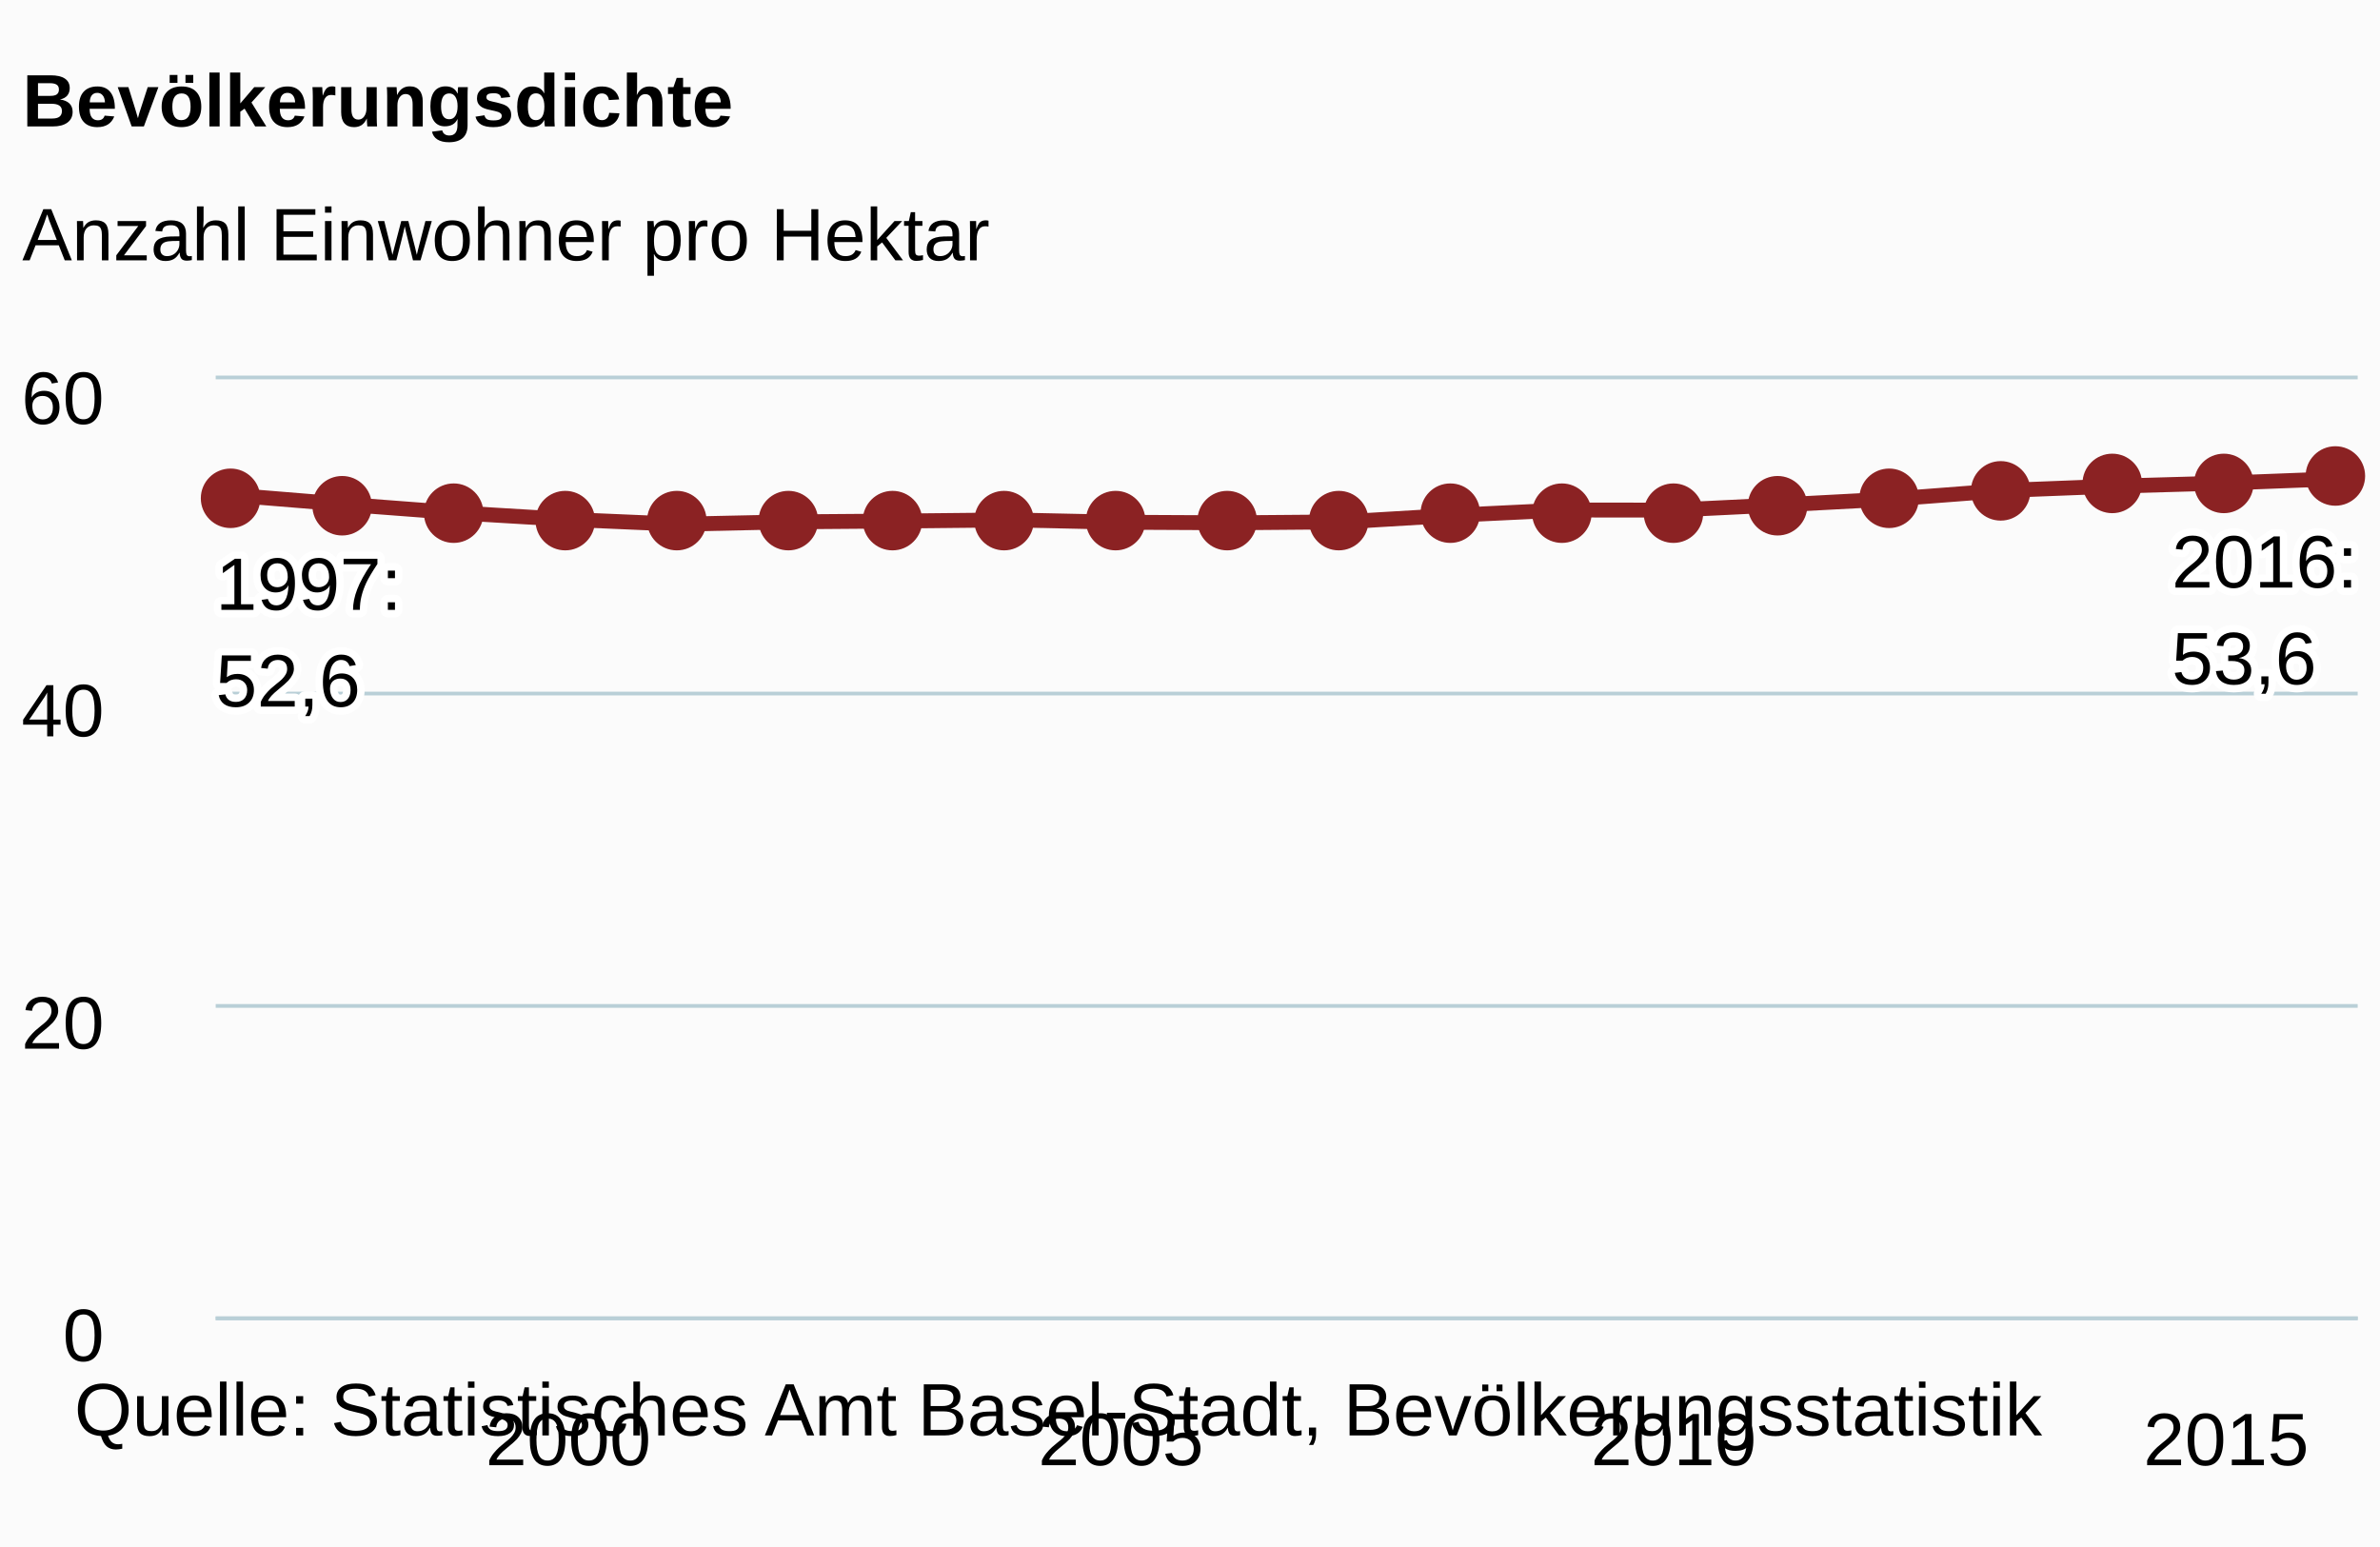
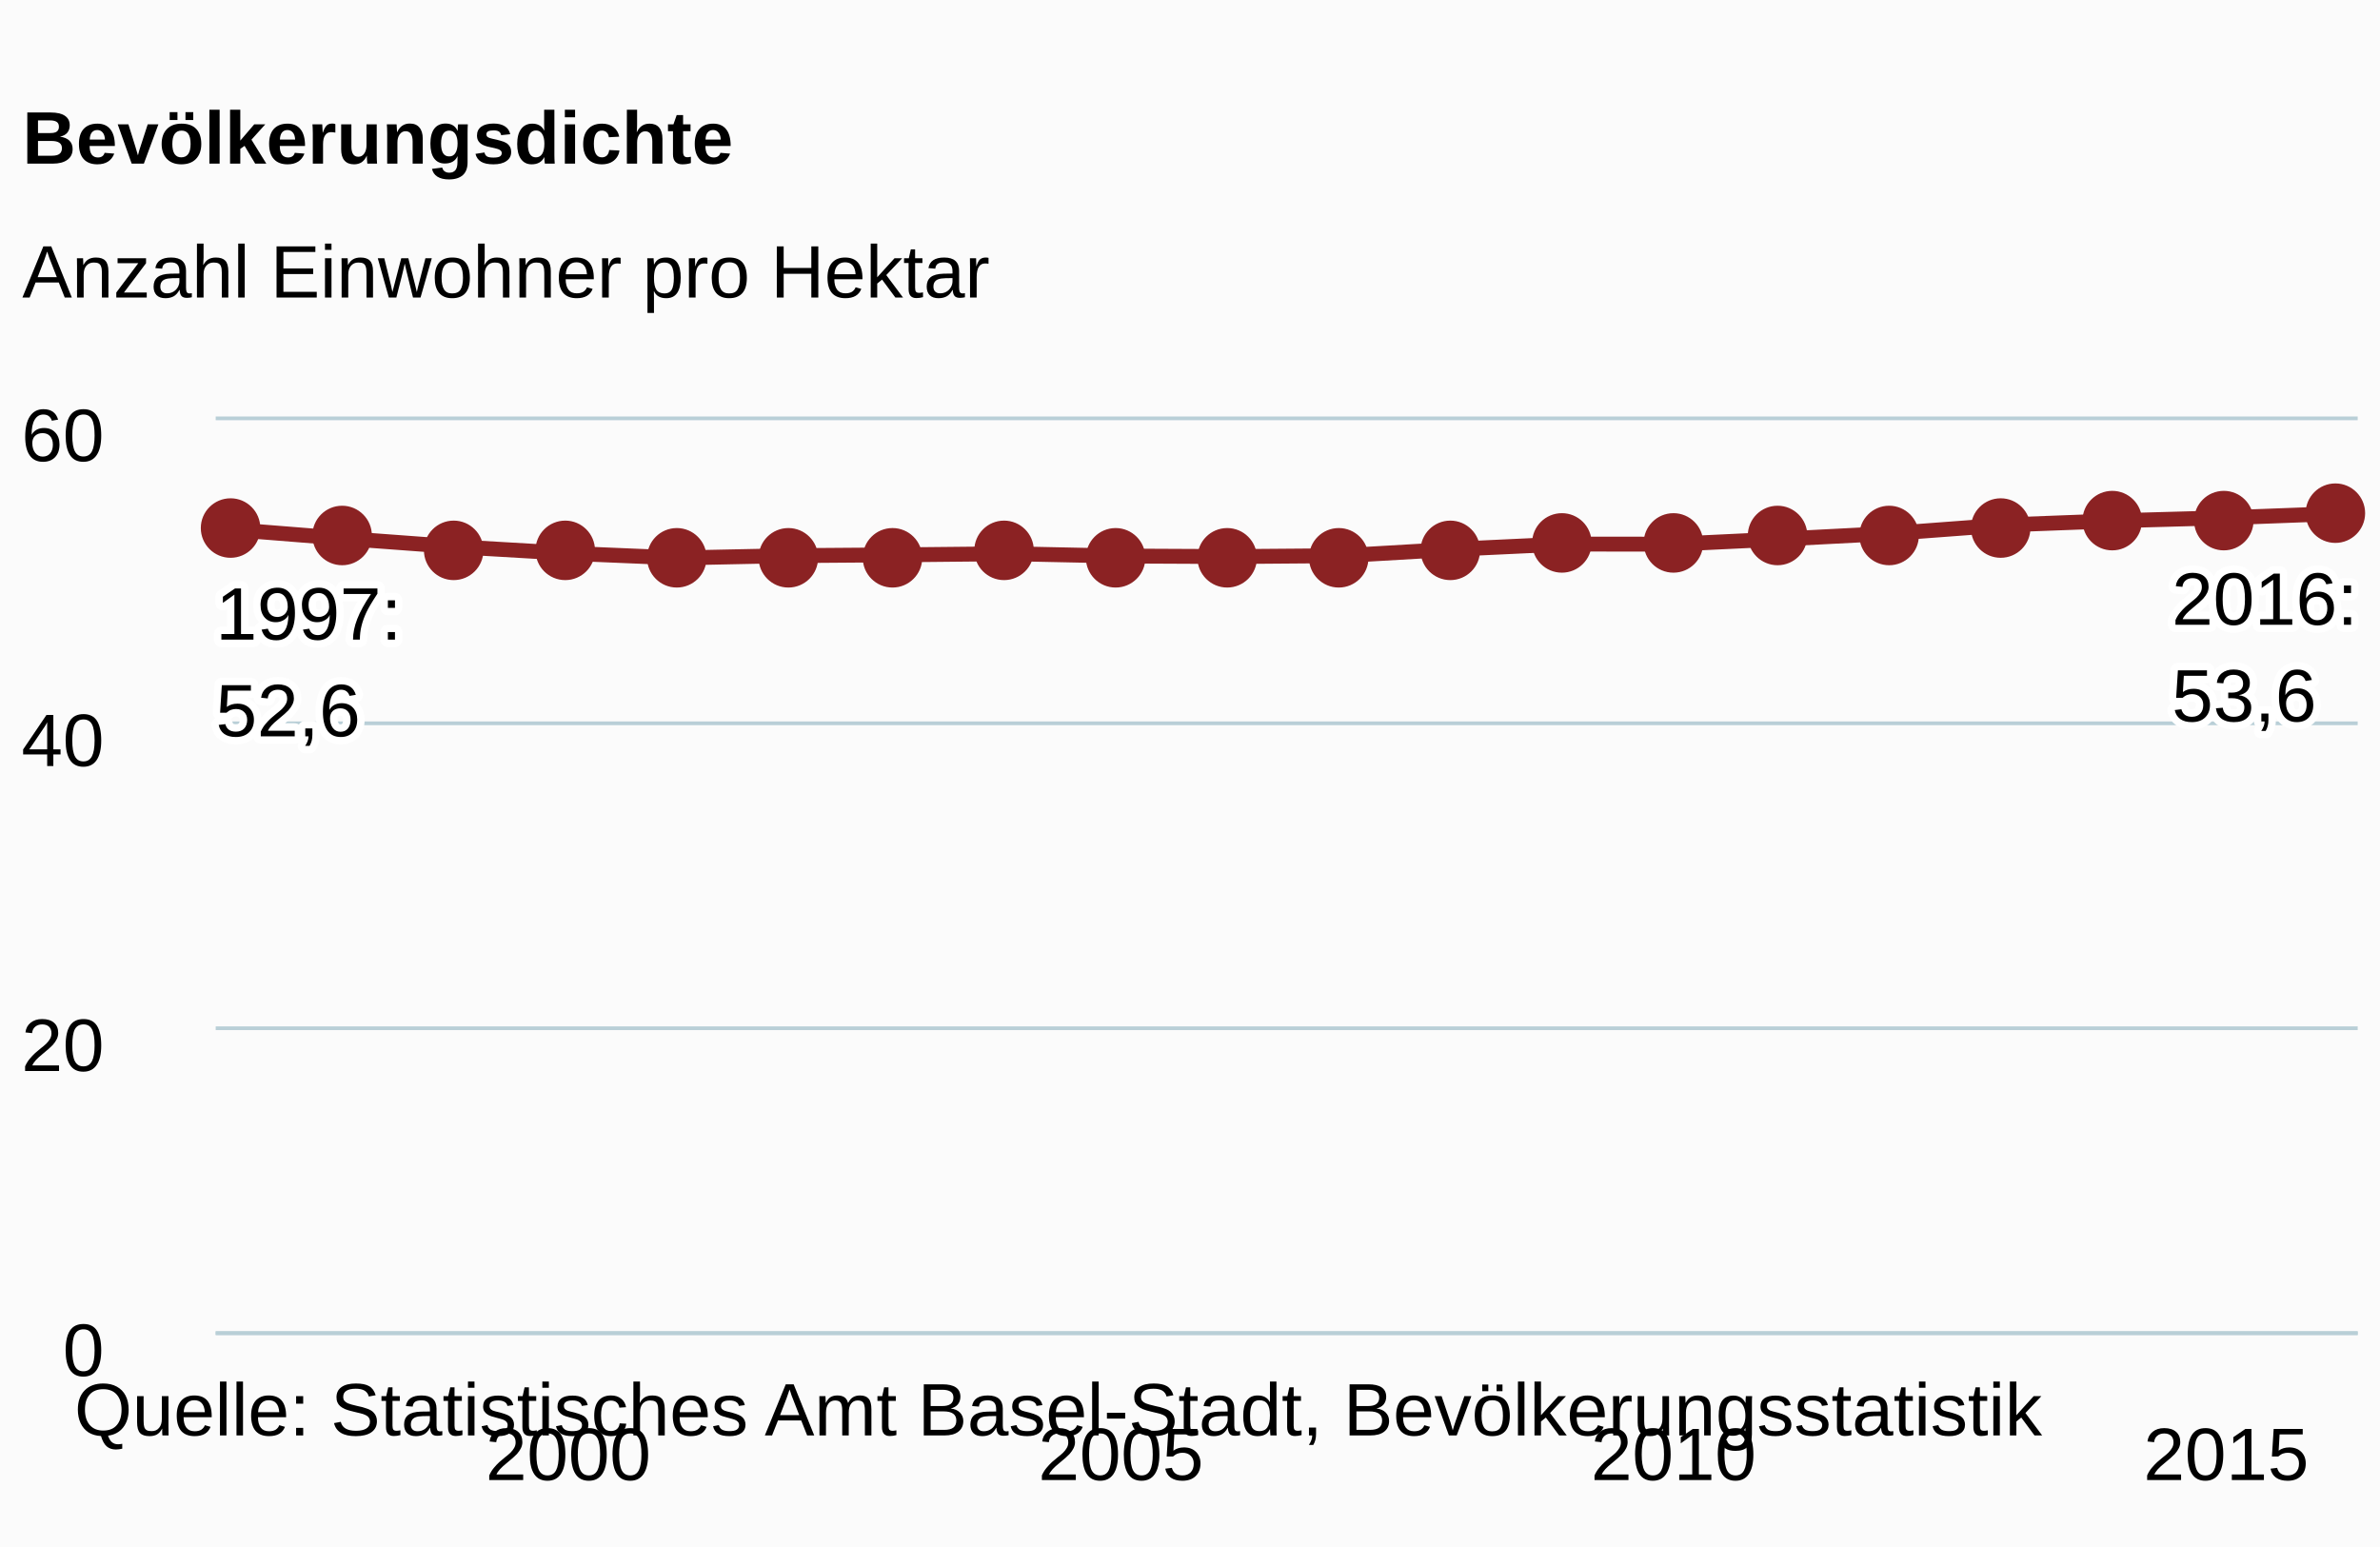
<svg xmlns="http://www.w3.org/2000/svg" class="highcharts-root" viewBox="0 0 320 208" font-family="Arial" font-size="12">
  <defs>
    <clipPath id="a">
-       <path fill="none" d="M0 0h288v126H0z" />
+       <path fill="none" d="M0 0h288v123H0z" />
    </clipPath>
  </defs>
  <rect fill="#fbfbfb" class="highcharts-background" width="320" height="208" rx="0" ry="0" />
-   <path fill="none" class="highcharts-plot-background" d="M29 51h288v126H29z" />
+   <path fill="none" class="highcharts-plot-background" d="M29 56h288v123H29z" />
  <g class="highcharts-grid highcharts-xaxis-grid">
-     <path fill="none" class="highcharts-grid-line" d="M75.5 51v126m75-126v126m74-126v126m74-126v126" />
+     <path fill="none" class="highcharts-grid-line" d="M75.5 56v123m75-123v123m74-123v123m74-123v123" />
  </g>
  <g class="highcharts-grid highcharts-yaxis-grid">
-     <path fill="none" stroke="#B9CFD7" stroke-width=".5" class="highcharts-grid-line" d="M29 177.25h288m-288-42h288m-288-42h288M29 50.75h288" />
+     <path fill="none" stroke="#B9CFD7" stroke-width=".5" class="highcharts-grid-line" d="M29 179.25h288m-288-41h288m-288-41h288m-288-41h288" />
  </g>
-   <path fill="none" class="highcharts-plot-border" d="M29 51h288v126H29z" />
+   <path fill="none" class="highcharts-plot-border" d="M29 56h288v123H29z" />
  <g class="highcharts-axis highcharts-xaxis">
-     <path fill="none" class="highcharts-axis-line" stroke="#B9CFD7" stroke-width=".5" d="M29 177.25h288" />
+     <path fill="none" class="highcharts-axis-line" stroke="#B9CFD7" stroke-width=".5" d="M29 179.25h288" />
  </g>
  <g class="highcharts-axis highcharts-yaxis">
-     <path fill="none" class="highcharts-axis-line" d="M29 51v126" />
+     <path fill="none" class="highcharts-axis-line" d="M29 56v123" />
  </g>
  <g class="highcharts-series-group">
-     <g class="highcharts-series highcharts-series-0 highcharts-line-series highcharts-color-undefined" transform="translate(29 51)" clip-path="url(#a)">
-       <path fill="none" d="M2.824 15.62l14.86 1.212 14.86 1.125 14.862.886 14.86.638 14.86-.316 14.862-.113 14.86-.15 14.861.317 14.86.073 14.861-.119 14.861-.884 14.86-.715 14.861.009 14.861-.726 14.86-.786 14.861-1.136 14.861-.575 14.86-.417 14.861-.569" class="highcharts-graph" stroke="#8b2223" stroke-width="2" stroke-linejoin="round" stroke-linecap="round" />
-       <path fill="none" d="M-7.176 15.62h10l14.86 1.212 14.86 1.125 14.862.886 14.86.638 14.86-.316 14.862-.113 14.86-.15 14.861.317 14.86.073 14.861-.119 14.861-.884 14.86-.715 14.861.009 14.861-.726 14.86-.786 14.861-1.136 14.861-.575 14.86-.417 14.861-.569h10" stroke-linejoin="round" stroke="rgba(192,192,192,0)" stroke-width="22" class="highcharts-tracker" />
+     <g class="highcharts-series highcharts-series-0 highcharts-line-series highcharts-color-undefined" transform="translate(29 56)" clip-path="url(#a)">
+       <path fill="none" d="M2.824 15.248l14.86 1.183 14.86 1.098 14.862.866 14.86.622 14.86-.308 14.862-.11 14.86-.147 14.861.31 14.86.07 14.861-.115 14.861-.863 14.86-.699 14.861.01 14.861-.709 14.86-.767 14.861-1.11 14.861-.56 14.86-.408 14.861-.555" class="highcharts-graph" stroke="#8b2223" stroke-width="2" stroke-linejoin="round" stroke-linecap="round" />
+       <path fill="none" d="M-7.176 15.248h10l14.86 1.183 14.86 1.098 14.862.866 14.86.622 14.86-.308 14.862-.11 14.86-.147 14.861.31 14.86.07 14.861-.115 14.861-.863 14.86-.699 14.861.01 14.861-.709 14.86-.767 14.861-1.11 14.861-.56 14.86-.408 14.861-.555h10" stroke-linejoin="round" stroke="rgba(192,192,192,0)" stroke-width="22" class="highcharts-tracker" />
    </g>
    <g class="highcharts-markers highcharts-series-0 highcharts-line-series highcharts-color-undefined highcharts-tracker">
-       <path fill="#8b2223" d="M35 67a4 4 0 1 1 0-.004zm15 1a4 4 0 1 1 0-.004zm15 1a4 4 0 1 1 0-.004zm15 1a4 4 0 1 1 0-.004zm15 0a4 4 0 1 1 0-.004zm15 0a4 4 0 1 1 0-.004zm14 0a4 4 0 1 1 0-.004zm15 0a4 4 0 1 1 0-.004zm15 0a4 4 0 1 1 0-.004zm15 0a4 4 0 1 1 0-.004zm15 0a4 4 0 1 1 0-.004zm15-1a4 4 0 1 1 0-.004zm15 0a4 4 0 1 1 0-.004zm15 0a4 4 0 1 1 0-.004zm14-1a4 4 0 1 1 0-.004zm15-1a4 4 0 1 1 0-.004zm15-1a4 4 0 1 1 0-.004zm15-1a4 4 0 1 1 0-.004zm15 0a4 4 0 1 1 0-.004zm15-1a4 4 0 1 1 0-.004z" class="highcharts-point" />
+       <path fill="#8b2223" d="M35 71a4 4 0 1 1 0-.004zm15 1a4 4 0 1 1 0-.004zm15 2a4 4 0 1 1 0-.004zm15 0a4 4 0 1 1 0-.004zm15 1a4 4 0 1 1 0-.004zm15 0a4 4 0 1 1 0-.004zm14 0a4 4 0 1 1 0-.004zm15-1a4 4 0 1 1 0-.004zm15 1a4 4 0 1 1 0-.004zm15 0a4 4 0 1 1 0-.004zm15 0a4 4 0 1 1 0-.004zm15-1a4 4 0 1 1 0-.004zm15-1a4 4 0 1 1 0-.004zm15 0a4 4 0 1 1 0-.004zm14-1a4 4 0 1 1 0-.004zm15 0a4 4 0 1 1 0-.004zm15-1a4 4 0 1 1 0-.004zm15-1a4 4 0 1 1 0-.004zm15 0a4 4 0 1 1 0-.004zm15-1a4 4 0 1 1 0-.004z" class="highcharts-point" />
    </g>
  </g>
-   <text x="3" class="highcharts-title" y="17" color="#000" font-size="10" font-weight="700">
+   <text x="3" class="highcharts-title" y="22" color="#000" font-size="10" font-weight="700">
    <tspan>Bevölkerungsdichte</tspan>
  </text>
-   <text x="3" class="highcharts-subtitle" y="35" color="#000" font-size="10" font-weight="400">
+   <text x="3" class="highcharts-subtitle" y="40" color="#000" font-size="10" font-weight="400">
    <tspan>Anzahl Einwohner pro Hektar</tspan>
  </text>
  <g class="highcharts-data-labels highcharts-series-0 highcharts-line-series highcharts-color-undefined">
-     <text x="5" style="text-outline:1px contrast" y="15" font-size="10" font-weight="400" color="#000" transform="translate(24 67)" class="highcharts-label highcharts-data-label highcharts-data-label-color-undefined">
+     <text x="5" style="text-outline:1px contrast" y="15" font-size="10" font-weight="400" color="#000" transform="translate(24 71)" class="highcharts-label highcharts-data-label highcharts-data-label-color-undefined">
      <tspan x="5" y="15" class="highcharts-text-outline" fill="#FFF" stroke="#FFF" stroke-width="2" stroke-linejoin="round">1997:</tspan>
      <tspan x="5" dy="13" class="highcharts-text-outline" fill="#FFF" stroke="#FFF" stroke-width="2" stroke-linejoin="round">52,6</tspan>
      <tspan x="5" y="15">1997:</tspan>
      <tspan x="5" dy="13">52,6</tspan>
    </text>
-     <text x="5" style="text-outline:1px contrast" y="15" font-size="10" font-weight="400" color="#000" transform="translate(287 64)" class="highcharts-label highcharts-data-label highcharts-data-label-color-undefined">
+     <text x="5" style="text-outline:1px contrast" y="15" font-size="10" font-weight="400" color="#000" transform="translate(287 69)" class="highcharts-label highcharts-data-label highcharts-data-label-color-undefined">
      <tspan x="5" y="15" class="highcharts-text-outline" fill="#FFF" stroke="#FFF" stroke-width="2" stroke-linejoin="round">2016:</tspan>
      <tspan x="5" dy="13" class="highcharts-text-outline" fill="#FFF" stroke="#FFF" stroke-width="2" stroke-linejoin="round">53,6</tspan>
      <tspan x="5" y="15">2016:</tspan>
      <tspan x="5" dy="13">53,6</tspan>
    </text>
  </g>
  <g class="highcharts-axis-labels highcharts-xaxis-labels" text-anchor="middle" color="#000" cursor="default" font-size="10">
-     <text x="76.406" y="197">
+     <text x="76.406" y="199">
      <tspan>2000</tspan>
    </text>
-     <text x="150.709" y="197">
+     <text x="150.709" y="199">
      <tspan>2005</tspan>
    </text>
-     <text x="225.012" y="197">
+     <text x="225.012" y="199">
      <tspan>2010</tspan>
    </text>
-     <text x="299.316" y="197">
+     <text x="299.316" y="199">
      <tspan>2015</tspan>
    </text>
  </g>
  <g class="highcharts-axis-labels highcharts-yaxis-labels" text-anchor="end" color="#000" cursor="default" font-size="10">
-     <text x="14" y="183">
+     <text x="14" y="185">
      <tspan>0</tspan>
    </text>
-     <text x="14" y="141">
+     <text x="14" y="144">
      <tspan>20</tspan>
    </text>
-     <text x="14" y="99">
+     <text x="14" y="103">
      <tspan>40</tspan>
    </text>
-     <text x="14" y="57">
+     <text x="14" y="62">
      <tspan>60</tspan>
    </text>
  </g>
  <text x="10" class="highcharts-credits" y="193" cursor="default" color="#000" font-size="10">
    <tspan>Quelle: Statistisches Amt Basel-Stadt, Bevölkerungsstatistik</tspan>
  </text>
</svg>
